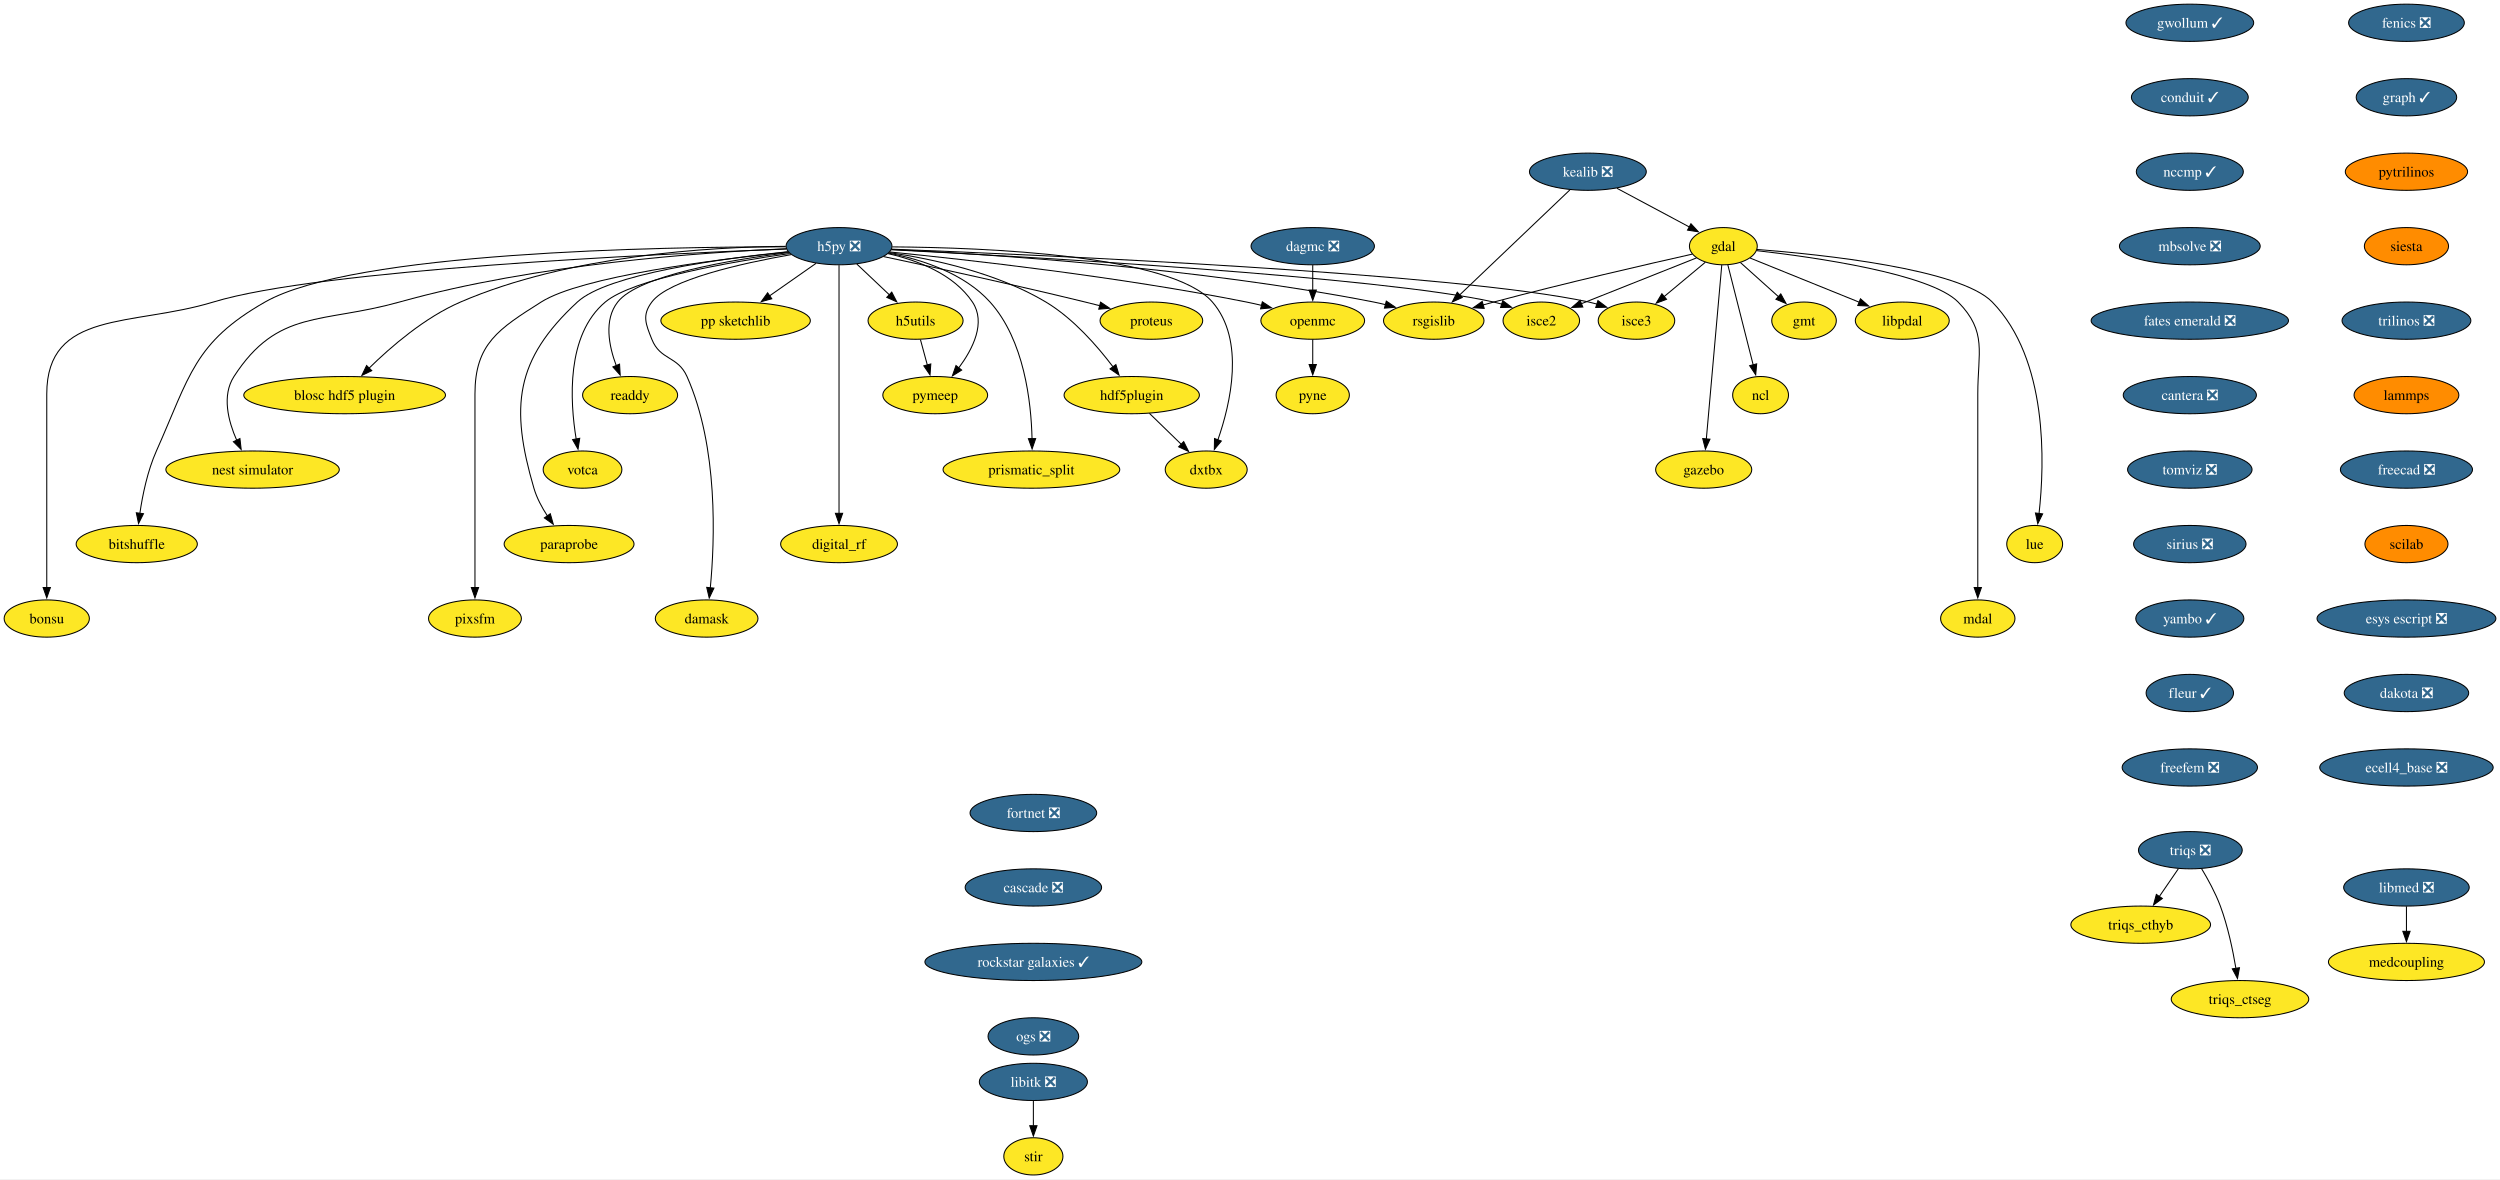
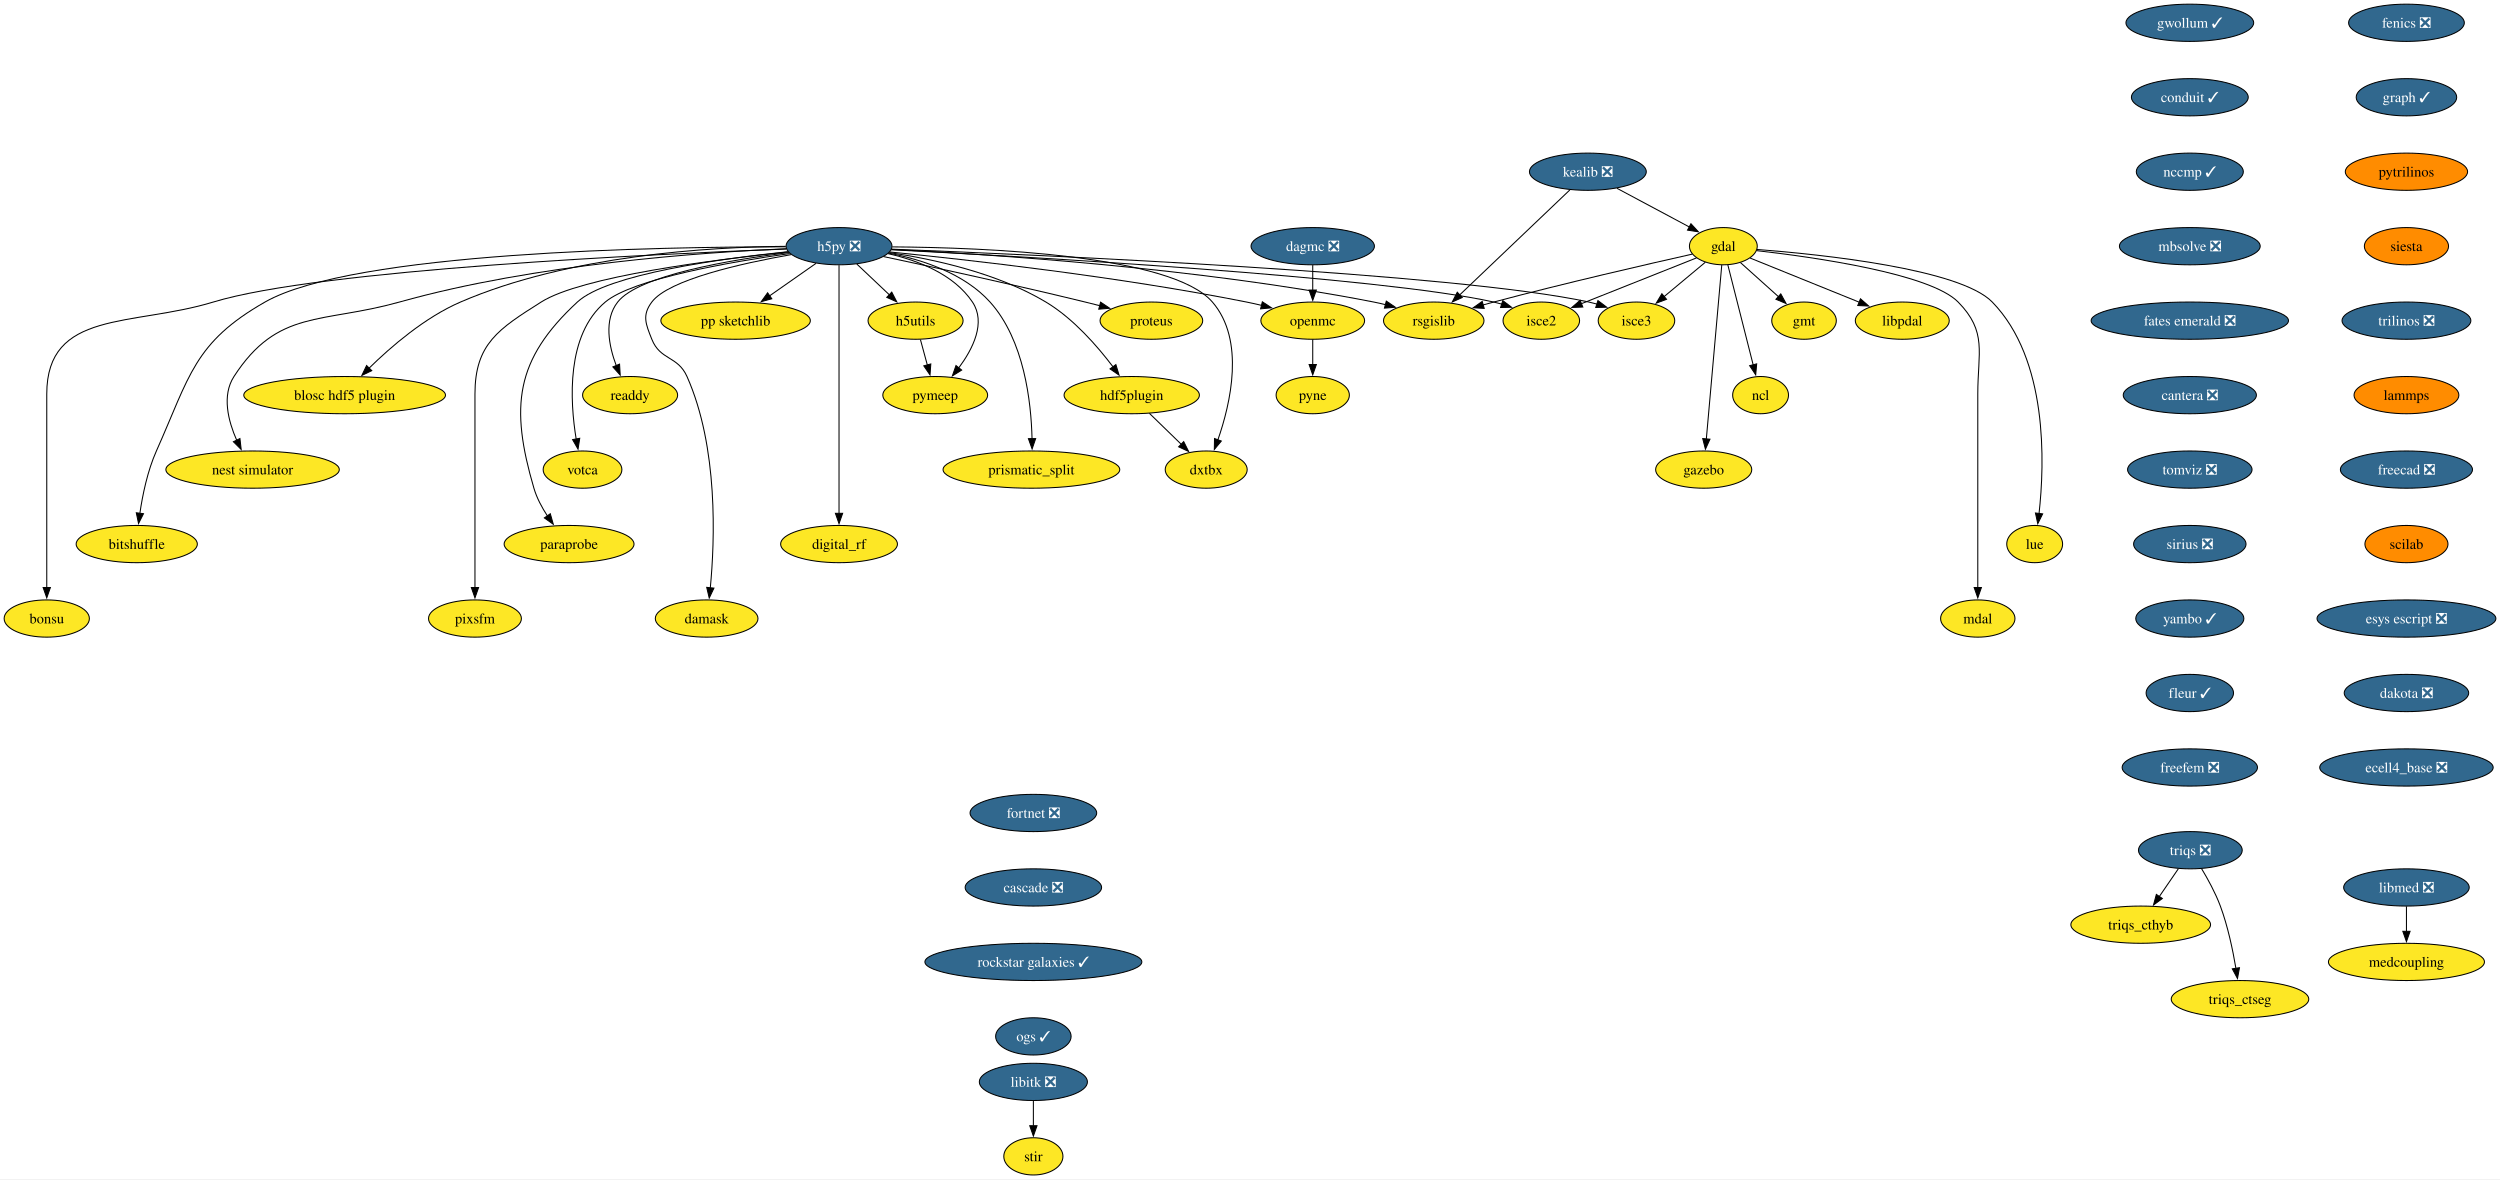
<svg xmlns="http://www.w3.org/2000/svg" xmlns:xlink="http://www.w3.org/1999/xlink" width="2417pt" height="1140pt" viewBox="0.00 0.00 2417.11 1140.00">
  <g id="graph0" class="graph" transform="scale(1 1) rotate(0) translate(4 1136)">
    <polygon fill="white" stroke="none" points="-4,4 -4,-1136 2413.11,-1136 2413.11,4 -4,4" />
    <g id="node1" class="node">
      <g id="a_node1">
        <a xlink:href="https://github.com/conda-forge/fenics-feedstock/pull/233" xlink:title="fenics ❎">
          <ellipse fill="#31688e" stroke="black" cx="2322.66" cy="-1114" rx="55.94" ry="18" />
          <text text-anchor="middle" x="2322.66" y="-1109.33" font-family="Times,serif" font-size="14.00" fill="white">fenics ❎</text>
        </a>
      </g>
    </g>
    <g id="node2" class="node">
      <g id="a_node2">
        <a xlink:href="https://github.com/conda-forge/graph-feedstock/pull/11" xlink:title="graph ✓">
          <ellipse fill="#31688e" stroke="black" cx="2322.66" cy="-1042" rx="48.58" ry="18" />
          <text text-anchor="middle" x="2322.66" y="-1037.33" font-family="Times,serif" font-size="14.00" fill="white">graph ✓</text>
        </a>
      </g>
    </g>
    <g id="node13" class="node">
      <g id="a_node13">
        <a xlink:href="https://github.com/conda-forge/pytrilinos-feedstock" xlink:title="pytrilinos">
          <ellipse fill="#ff8c00" stroke="black" cx="2322.66" cy="-970" rx="59.1" ry="18" />
          <text text-anchor="middle" x="2322.66" y="-965.33" font-family="Times,serif" font-size="14.00">pytrilinos</text>
        </a>
      </g>
    </g>
    <g id="node3" class="node">
      <g id="a_node3">
        <a xlink:href="https://github.com/conda-forge/gdal-feedstock" xlink:title="gdal">
          <ellipse fill="#fde725" stroke="black" cx="1662.21" cy="-898" rx="32.79" ry="18" />
          <text text-anchor="middle" x="1662.21" y="-893.33" font-family="Times,serif" font-size="14.00">gdal</text>
        </a>
      </g>
    </g>
    <g id="node4" class="node">
      <g id="a_node4">
        <a xlink:href="https://github.com/conda-forge/gmt-feedstock" xlink:title="gmt">
          <ellipse fill="#fde725" stroke="black" cx="1740.21" cy="-826" rx="31.22" ry="18" />
          <text text-anchor="middle" x="1740.21" y="-821.33" font-family="Times,serif" font-size="14.00">gmt</text>
        </a>
      </g>
    </g>
    <g id="edge2" class="edge">
      <path fill="none" stroke="black" d="M1678.75,-882.15C1689.48,-872.53 1703.64,-859.82 1715.66,-849.03" />
      <polygon fill="black" stroke="black" points="1717.73,-851.88 1722.84,-842.59 1713.06,-846.67 1717.73,-851.88" />
    </g>
    <g id="node5" class="node">
      <g id="a_node5">
        <a xlink:href="https://github.com/conda-forge/ncl-feedstock" xlink:title="ncl">
          <ellipse fill="#fde725" stroke="black" cx="1698.21" cy="-754" rx="27" ry="18" />
          <text text-anchor="middle" x="1698.21" y="-749.33" font-family="Times,serif" font-size="14.00">ncl</text>
        </a>
      </g>
    </g>
    <g id="edge3" class="edge">
      <path fill="none" stroke="black" d="M1666.56,-879.87C1672.64,-855.88 1683.76,-811.99 1691.07,-783.16" />
      <polygon fill="black" stroke="black" points="1694.42,-784.21 1693.48,-773.66 1687.63,-782.49 1694.42,-784.21" />
    </g>
    <g id="node6" class="node">
      <g id="a_node6">
        <a xlink:href="https://github.com/conda-forge/rsgislib-feedstock" xlink:title="rsgislib">
          <ellipse fill="#fde725" stroke="black" cx="1382.21" cy="-826" rx="48.58" ry="18" />
          <text text-anchor="middle" x="1382.21" y="-821.33" font-family="Times,serif" font-size="14.00">rsgislib</text>
        </a>
      </g>
    </g>
    <g id="edge4" class="edge">
      <path fill="none" stroke="black" d="M1632.29,-890.36C1589.53,-880.77 1508.57,-862.17 1440.21,-844 1436.87,-843.11 1433.43,-842.17 1429.97,-841.21" />
      <polygon fill="black" stroke="black" points="1430.98,-837.86 1420.41,-838.49 1429.07,-844.59 1430.98,-837.86" />
    </g>
    <g id="node7" class="node">
      <g id="a_node7">
        <a xlink:href="https://github.com/conda-forge/isce2-feedstock" xlink:title="isce2">
          <ellipse fill="#fde725" stroke="black" cx="1486.21" cy="-826" rx="37" ry="18" />
          <text text-anchor="middle" x="1486.21" y="-821.33" font-family="Times,serif" font-size="14.00">isce2</text>
        </a>
      </g>
    </g>
    <g id="edge5" class="edge">
      <path fill="none" stroke="black" d="M1636.24,-886.67C1606.82,-874.97 1558.58,-855.78 1524.76,-842.33" />
      <polygon fill="black" stroke="black" points="1526.32,-839.19 1515.74,-838.74 1523.73,-845.69 1526.32,-839.19" />
    </g>
    <g id="node8" class="node">
      <g id="a_node8">
        <a xlink:href="https://github.com/conda-forge/gazebo-feedstock" xlink:title="gazebo">
          <ellipse fill="#fde725" stroke="black" cx="1643.21" cy="-682" rx="46.47" ry="18" />
          <text text-anchor="middle" x="1643.21" y="-677.33" font-family="Times,serif" font-size="14.00">gazebo</text>
        </a>
      </g>
    </g>
    <g id="edge6" class="edge">
      <path fill="none" stroke="black" d="M1660.69,-879.85C1657.43,-843.14 1649.75,-756.66 1645.75,-711.53" />
      <polygon fill="black" stroke="black" points="1649.25,-711.39 1644.88,-701.74 1642.27,-712.01 1649.25,-711.39" />
    </g>
    <g id="node9" class="node">
      <g id="a_node9">
        <a xlink:href="https://github.com/conda-forge/lue-feedstock" xlink:title="lue">
          <ellipse fill="#fde725" stroke="black" cx="1963.21" cy="-610" rx="27" ry="18" />
          <text text-anchor="middle" x="1963.21" y="-605.33" font-family="Times,serif" font-size="14.00">lue</text>
        </a>
      </g>
    </g>
    <g id="edge7" class="edge">
      <path fill="none" stroke="black" d="M1694.61,-894.85C1757.11,-890.02 1890.96,-876.1 1922.21,-844 1976.22,-788.52 1972.92,-688.39 1967.43,-639.47" />
      <polygon fill="black" stroke="black" points="1970.92,-639.18 1966.2,-629.69 1963.97,-640.05 1970.92,-639.18" />
    </g>
    <g id="node10" class="node">
      <g id="a_node10">
        <a xlink:href="https://github.com/conda-forge/mdal-feedstock" xlink:title="mdal">
          <ellipse fill="#fde725" stroke="black" cx="1908.21" cy="-538" rx="35.95" ry="18" />
          <text text-anchor="middle" x="1908.21" y="-533.33" font-family="Times,serif" font-size="14.00">mdal</text>
        </a>
      </g>
    </g>
    <g id="edge8" class="edge">
      <path fill="none" stroke="black" d="M1694.33,-893.72C1750.29,-887.35 1862.29,-871.44 1889.21,-844 1917.54,-815.13 1908.21,-795.45 1908.21,-755 1908.21,-755 1908.21,-755 1908.21,-681 1908.21,-641.74 1908.21,-596.38 1908.21,-567.69" />
      <polygon fill="black" stroke="black" points="1911.71,-568 1908.21,-558 1904.71,-568 1911.71,-568" />
    </g>
    <g id="node11" class="node">
      <g id="a_node11">
        <a xlink:href="https://github.com/conda-forge/isce3-feedstock" xlink:title="isce3">
          <ellipse fill="#fde725" stroke="black" cx="1578.21" cy="-826" rx="37" ry="18" />
          <text text-anchor="middle" x="1578.21" y="-821.33" font-family="Times,serif" font-size="14.00">isce3</text>
        </a>
      </g>
    </g>
    <g id="edge9" class="edge">
      <path fill="none" stroke="black" d="M1644.81,-882.5C1633.25,-872.86 1617.86,-860.04 1604.78,-849.14" />
      <polygon fill="black" stroke="black" points="1607.26,-846.65 1597.34,-842.94 1602.78,-852.03 1607.26,-846.65" />
    </g>
    <g id="node12" class="node">
      <g id="a_node12">
        <a xlink:href="https://github.com/conda-forge/libpdal-feedstock" xlink:title="libpdal">
          <ellipse fill="#fde725" stroke="black" cx="1835.21" cy="-826" rx="45.42" ry="18" />
          <text text-anchor="middle" x="1835.21" y="-821.33" font-family="Times,serif" font-size="14.00">libpdal</text>
        </a>
      </g>
    </g>
    <g id="edge10" class="edge">
      <path fill="none" stroke="black" d="M1688.11,-886.52C1715.97,-875.25 1760.69,-857.15 1793.52,-843.87" />
      <polygon fill="black" stroke="black" points="1794.79,-847.13 1802.75,-840.13 1792.17,-840.64 1794.79,-847.13" />
    </g>
    <g id="node37" class="node">
      <g id="a_node37">
        <a xlink:href="https://github.com/conda-forge/siesta-feedstock" xlink:title="siesta">
          <ellipse fill="#ff8c00" stroke="black" cx="2322.66" cy="-898" rx="40.69" ry="18" />
          <text text-anchor="middle" x="2322.66" y="-893.33" font-family="Times,serif" font-size="14.00">siesta</text>
        </a>
      </g>
    </g>
    <g id="node14" class="node">
      <g id="a_node14">
        <a xlink:href="https://github.com/conda-forge/h5py-feedstock/pull/151" xlink:title="h5py ❎">
          <ellipse fill="#31688e" stroke="black" cx="807.21" cy="-898" rx="51.21" ry="18" />
          <text text-anchor="middle" x="807.21" y="-893.33" font-family="Times,serif" font-size="14.00" fill="white">h5py ❎</text>
        </a>
      </g>
    </g>
    <g id="edge12" class="edge">
      <path fill="none" stroke="black" d="M857.94,-894.88C951.08,-890.31 1155.32,-877.12 1324.21,-844 1327.98,-843.26 1331.86,-842.39 1335.74,-841.43" />
      <polygon fill="black" stroke="black" points="1336.34,-844.89 1345.11,-838.94 1334.55,-838.12 1336.34,-844.89" />
    </g>
    <g id="edge13" class="edge">
      <path fill="none" stroke="black" d="M857.53,-894.55C987.02,-887.95 1329.33,-868.65 1440.21,-844 1442.81,-843.42 1445.45,-842.73 1448.1,-841.97" />
      <polygon fill="black" stroke="black" points="1448.97,-845.37 1457.41,-838.95 1446.82,-838.71 1448.97,-845.37" />
    </g>
    <g id="edge14" class="edge">
      <path fill="none" stroke="black" d="M858.26,-895.13C1001.18,-889.61 1403.25,-871.96 1532.21,-844 1534.81,-843.44 1537.46,-842.76 1540.11,-842" />
      <polygon fill="black" stroke="black" points="1540.97,-845.4 1549.42,-839 1538.83,-838.74 1540.97,-845.4" />
    </g>
    <g id="node15" class="node">
      <g id="a_node15">
        <a xlink:href="https://github.com/conda-forge/openmc-feedstock" xlink:title="openmc">
          <ellipse fill="#fde725" stroke="black" cx="1265.21" cy="-826" rx="50.16" ry="18" />
          <text text-anchor="middle" x="1265.21" y="-821.33" font-family="Times,serif" font-size="14.00">openmc</text>
        </a>
      </g>
    </g>
    <g id="edge15" class="edge">
      <path fill="none" stroke="black" d="M856.37,-892.4C931.26,-884.93 1078.19,-868.51 1201.21,-844 1206.04,-843.04 1211.03,-841.92 1216.02,-840.73" />
      <polygon fill="black" stroke="black" points="1216.49,-844.22 1225.35,-838.41 1214.8,-837.43 1216.49,-844.22" />
    </g>
    <g id="node16" class="node">
      <g id="a_node16">
        <a xlink:href="https://github.com/conda-forge/h5utils-feedstock" xlink:title="h5utils">
          <ellipse fill="#fde725" stroke="black" cx="881.21" cy="-826" rx="45.95" ry="18" />
          <text text-anchor="middle" x="881.21" y="-821.33" font-family="Times,serif" font-size="14.00">h5utils</text>
        </a>
      </g>
    </g>
    <g id="edge16" class="edge">
      <path fill="none" stroke="black" d="M824.38,-880.76C833.72,-871.93 845.45,-860.83 855.83,-851.01" />
      <polygon fill="black" stroke="black" points="858.18,-853.6 863.04,-844.19 853.37,-848.52 858.18,-853.6" />
    </g>
    <g id="node17" class="node">
      <g id="a_node17">
        <a xlink:href="https://github.com/conda-forge/pymeep-feedstock" xlink:title="pymeep">
          <ellipse fill="#fde725" stroke="black" cx="900.21" cy="-754" rx="50.68" ry="18" />
          <text text-anchor="middle" x="900.21" y="-749.33" font-family="Times,serif" font-size="14.00">pymeep</text>
        </a>
      </g>
    </g>
    <g id="edge17" class="edge">
      <path fill="none" stroke="black" d="M854.55,-890.8C883.39,-884.31 918.08,-871.05 936.21,-844 949.47,-824.22 936.72,-798.8 922.86,-780.19" />
      <polygon fill="black" stroke="black" points="925.77,-778.23 916.8,-772.59 920.3,-782.59 925.77,-778.23" />
    </g>
    <g id="node18" class="node">
      <g id="a_node18">
        <a xlink:href="https://github.com/conda-forge/blosc-hdf5-plugin-feedstock" xlink:title="blosc hdf5 plugin">
          <ellipse fill="#fde725" stroke="black" cx="329.21" cy="-754" rx="97.51" ry="18" />
          <text text-anchor="middle" x="329.21" y="-749.33" font-family="Times,serif" font-size="14.00">blosc hdf5 plugin</text>
        </a>
      </g>
    </g>
    <g id="edge18" class="edge">
      <path fill="none" stroke="black" d="M755.51,-897.86C682.48,-897.25 546.28,-889.37 441.21,-844 406.74,-829.12 373.93,-800.78 352.83,-780.06" />
      <polygon fill="black" stroke="black" points="355.41,-777.69 345.87,-773.06 350.44,-782.62 355.41,-777.69" />
    </g>
    <g id="node19" class="node">
      <g id="a_node19">
        <a xlink:href="https://github.com/conda-forge/nest-simulator-feedstock" xlink:title="nest simulator">
          <ellipse fill="#fde725" stroke="black" cx="240.21" cy="-682" rx="83.83" ry="18" />
          <text text-anchor="middle" x="240.21" y="-677.33" font-family="Times,serif" font-size="14.00">nest simulator</text>
        </a>
      </g>
    </g>
    <g id="edge19" class="edge">
      <path fill="none" stroke="black" d="M756.2,-895.54C675.43,-892.13 513.77,-880.9 382.21,-844 307.13,-822.94 264.55,-837.48 222.21,-772 210.34,-753.63 216.62,-729.03 224.87,-710.34" />
      <polygon fill="black" stroke="black" points="227.96,-712 229.17,-701.48 221.66,-708.95 227.96,-712" />
    </g>
    <g id="node20" class="node">
      <g id="a_node20">
        <a xlink:href="https://github.com/conda-forge/bitshuffle-feedstock" xlink:title="bitshuffle">
          <ellipse fill="#fde725" stroke="black" cx="128.21" cy="-610" rx="58.57" ry="18" />
          <text text-anchor="middle" x="128.21" y="-605.33" font-family="Times,serif" font-size="14.00">bitshuffle</text>
        </a>
      </g>
    </g>
    <g id="edge20" class="edge">
      <path fill="none" stroke="black" d="M755.78,-897.38C635.07,-897.44 337.36,-892.52 252.21,-844 183.4,-804.78 179.52,-772.32 147.21,-700 138.64,-680.8 133.84,-657.52 131.22,-639.58" />
      <polygon fill="black" stroke="black" points="134.72,-639.36 129.95,-629.89 127.78,-640.26 134.72,-639.36" />
    </g>
    <g id="node21" class="node">
      <g id="a_node21">
        <a xlink:href="https://github.com/conda-forge/bonsu-feedstock" xlink:title="bonsu">
          <ellipse fill="#fde725" stroke="black" cx="41.21" cy="-538" rx="41.21" ry="18" />
          <text text-anchor="middle" x="41.21" y="-533.33" font-family="Times,serif" font-size="14.00">bonsu</text>
        </a>
      </g>
    </g>
    <g id="edge21" class="edge">
      <path fill="none" stroke="black" d="M756.13,-895.25C629.77,-890.48 305.33,-875.47 202.21,-844 124.01,-820.14 41.21,-836.76 41.21,-755 41.21,-755 41.21,-755 41.21,-681 41.21,-641.74 41.21,-596.38 41.21,-567.69" />
      <polygon fill="black" stroke="black" points="44.71,-568 41.21,-558 37.71,-568 44.71,-568" />
    </g>
    <g id="node22" class="node">
      <g id="a_node22">
        <a xlink:href="https://github.com/conda-forge/proteus-feedstock" xlink:title="proteus">
          <ellipse fill="#fde725" stroke="black" cx="1109.21" cy="-826" rx="49.63" ry="18" />
          <text text-anchor="middle" x="1109.21" y="-821.33" font-family="Times,serif" font-size="14.00">proteus</text>
        </a>
      </g>
    </g>
    <g id="edge22" class="edge">
      <path fill="none" stroke="black" d="M850.33,-887.95C898.1,-877.79 977.36,-860.56 1045.21,-844 1049.8,-842.88 1054.56,-841.68 1059.32,-840.46" />
      <polygon fill="black" stroke="black" points="1060.09,-843.88 1068.89,-837.97 1058.33,-837.1 1060.09,-843.88" />
    </g>
    <g id="node23" class="node">
      <g id="a_node23">
        <a xlink:href="https://github.com/conda-forge/hdf5plugin-feedstock" xlink:title="hdf5plugin">
          <ellipse fill="#fde725" stroke="black" cx="1090.21" cy="-754" rx="65.41" ry="18" />
          <text text-anchor="middle" x="1090.21" y="-749.33" font-family="Times,serif" font-size="14.00">hdf5plugin</text>
        </a>
      </g>
    </g>
    <g id="edge23" class="edge">
      <path fill="none" stroke="black" d="M855.81,-891.82C898.24,-885.57 960.22,-872.15 1007.21,-844 1033.69,-828.14 1056.98,-801.4 1072.1,-781.36" />
      <polygon fill="black" stroke="black" points="1074.87,-783.5 1077.94,-773.36 1069.22,-779.36 1074.87,-783.5" />
    </g>
    <g id="node24" class="node">
      <g id="a_node24">
        <a xlink:href="https://github.com/conda-forge/prismatic_split-feedstock" xlink:title="prismatic_split">
          <ellipse fill="#fde725" stroke="black" cx="993.21" cy="-682" rx="85.41" ry="18" />
          <text text-anchor="middle" x="993.21" y="-677.33" font-family="Times,serif" font-size="14.00">prismatic_split</text>
        </a>
      </g>
    </g>
    <g id="edge24" class="edge">
      <path fill="none" stroke="black" d="M855.11,-891.36C887.24,-885.09 928.13,-871.85 953.21,-844 986.31,-807.24 993,-747.34 993.82,-711.89" />
      <polygon fill="black" stroke="black" points="997.32,-711.99 993.89,-701.96 990.32,-711.94 997.32,-711.99" />
    </g>
    <g id="node25" class="node">
      <g id="a_node25">
        <a xlink:href="https://github.com/conda-forge/digital_rf-feedstock" xlink:title="digital_rf">
          <ellipse fill="#fde725" stroke="black" cx="807.21" cy="-610" rx="56.47" ry="18" />
          <text text-anchor="middle" x="807.21" y="-605.33" font-family="Times,serif" font-size="14.00">digital_rf</text>
        </a>
      </g>
    </g>
    <g id="edge25" class="edge">
      <path fill="none" stroke="black" d="M807.21,-879.54C807.21,-831.76 807.21,-698.51 807.21,-639.61" />
      <polygon fill="black" stroke="black" points="810.71,-639.75 807.21,-629.75 803.71,-639.75 810.71,-639.75" />
    </g>
    <g id="node26" class="node">
      <g id="a_node26">
        <a xlink:href="https://github.com/conda-forge/damask-feedstock" xlink:title="damask">
          <ellipse fill="#fde725" stroke="black" cx="679.21" cy="-538" rx="49.63" ry="18" />
          <text text-anchor="middle" x="679.21" y="-533.33" font-family="Times,serif" font-size="14.00">damask</text>
        </a>
      </g>
    </g>
    <g id="edge26" class="edge">
      <path fill="none" stroke="black" d="M761,-889.87C712.92,-881.39 642.41,-865.62 626.21,-844 616.62,-831.19 620.3,-822.87 626.21,-808 634.34,-787.55 651.26,-792.1 660.21,-772 690.62,-703.74 687.12,-613.14 682.75,-567.65" />
      <polygon fill="black" stroke="black" points="686.25,-567.41 681.71,-557.83 679.29,-568.14 686.25,-567.41" />
    </g>
    <g id="node27" class="node">
      <g id="a_node27">
        <a xlink:href="https://github.com/conda-forge/pp-sketchlib-feedstock" xlink:title="pp sketchlib">
          <ellipse fill="#fde725" stroke="black" cx="707.21" cy="-826" rx="72.25" ry="18" />
          <text text-anchor="middle" x="707.21" y="-821.33" font-family="Times,serif" font-size="14.00">pp sketchlib</text>
        </a>
      </g>
    </g>
    <g id="edge27" class="edge">
      <path fill="none" stroke="black" d="M785.02,-881.46C771.8,-872.21 754.79,-860.3 740.04,-849.98" />
      <polygon fill="black" stroke="black" points="742.18,-847.2 731.98,-844.34 738.16,-852.94 742.18,-847.2" />
    </g>
    <g id="node28" class="node">
      <g id="a_node28">
        <a xlink:href="https://github.com/conda-forge/readdy-feedstock" xlink:title="readdy">
          <ellipse fill="#fde725" stroke="black" cx="605.21" cy="-754" rx="45.95" ry="18" />
          <text text-anchor="middle" x="605.21" y="-749.33" font-family="Times,serif" font-size="14.00">readdy</text>
        </a>
      </g>
    </g>
    <g id="edge28" class="edge">
      <path fill="none" stroke="black" d="M758.77,-891.87C702.09,-884.76 613.38,-869.77 593.21,-844 579.72,-826.76 584.64,-801.65 591.84,-782.49" />
      <polygon fill="black" stroke="black" points="595.01,-783.98 595.63,-773.4 588.55,-781.28 595.01,-783.98" />
    </g>
    <g id="node29" class="node">
      <g id="a_node29">
        <a xlink:href="https://github.com/conda-forge/votca-feedstock" xlink:title="votca">
          <ellipse fill="#fde725" stroke="black" cx="559.21" cy="-682" rx="38.06" ry="18" />
          <text text-anchor="middle" x="559.21" y="-677.33" font-family="Times,serif" font-size="14.00">votca</text>
        </a>
      </g>
    </g>
    <g id="edge29" class="edge">
      <path fill="none" stroke="black" d="M759.52,-890.92C701.48,-882.67 607.9,-866.35 581.21,-844 543.26,-812.21 547,-748.34 553.11,-711.31" />
      <polygon fill="black" stroke="black" points="556.5,-712.27 554.86,-701.8 549.61,-711 556.5,-712.27" />
    </g>
    <g id="node30" class="node">
      <g id="a_node30">
        <a xlink:href="https://github.com/conda-forge/dxtbx-feedstock" xlink:title="dxtbx">
          <ellipse fill="#fde725" stroke="black" cx="1162.21" cy="-682" rx="39.63" ry="18" />
          <text text-anchor="middle" x="1162.21" y="-677.33" font-family="Times,serif" font-size="14.00">dxtbx</text>
        </a>
      </g>
    </g>
    <g id="edge30" class="edge">
      <path fill="none" stroke="black" d="M858.62,-897.33C948.6,-896.69 1128.82,-889.6 1168.21,-844 1200.06,-807.14 1185.8,-745.92 1173.43,-710.54" />
      <polygon fill="black" stroke="black" points="1176.81,-709.61 1170.06,-701.45 1170.25,-712.04 1176.81,-709.61" />
    </g>
    <g id="node31" class="node">
      <g id="a_node31">
        <a xlink:href="https://github.com/conda-forge/paraprobe-feedstock" xlink:title="paraprobe">
          <ellipse fill="#fde725" stroke="black" cx="546.21" cy="-610" rx="62.78" ry="18" />
          <text text-anchor="middle" x="546.21" y="-605.33" font-family="Times,serif" font-size="14.00">paraprobe</text>
        </a>
      </g>
    </g>
    <g id="edge31" class="edge">
      <path fill="none" stroke="black" d="M757.85,-892.65C692.84,-885.94 583.32,-870.94 554.21,-844 493.92,-788.2 489.1,-742.83 512.21,-664 514.97,-654.6 519.96,-645.29 525.28,-637.16" />
      <polygon fill="black" stroke="black" points="528.04,-639.32 530.94,-629.13 522.32,-635.29 528.04,-639.32" />
    </g>
    <g id="node32" class="node">
      <g id="a_node32">
        <a xlink:href="https://github.com/conda-forge/pixsfm-feedstock" xlink:title="pixsfm">
          <ellipse fill="#fde725" stroke="black" cx="455.21" cy="-538" rx="44.9" ry="18" />
          <text text-anchor="middle" x="455.21" y="-533.33" font-family="Times,serif" font-size="14.00">pixsfm</text>
        </a>
      </g>
    </g>
    <g id="edge32" class="edge">
      <path fill="none" stroke="black" d="M758.14,-892.42C686.66,-885.01 558.19,-868.69 519.21,-844 478.06,-817.93 455.21,-803.72 455.21,-755 455.21,-755 455.21,-755 455.21,-681 455.21,-641.74 455.21,-596.38 455.21,-567.69" />
      <polygon fill="black" stroke="black" points="458.71,-568 455.21,-558 451.71,-568 458.71,-568" />
    </g>
    <g id="node33" class="node">
      <g id="a_node33">
        <a xlink:href="https://github.com/conda-forge/pyne-feedstock" xlink:title="pyne">
          <ellipse fill="#fde725" stroke="black" cx="1265.21" cy="-754" rx="35.42" ry="18" />
          <text text-anchor="middle" x="1265.21" y="-749.33" font-family="Times,serif" font-size="14.00">pyne</text>
        </a>
      </g>
    </g>
    <g id="edge33" class="edge">
      <path fill="none" stroke="black" d="M1265.21,-807.7C1265.21,-800.41 1265.21,-791.73 1265.21,-783.54" />
      <polygon fill="black" stroke="black" points="1268.71,-783.62 1265.21,-773.62 1261.71,-783.62 1268.71,-783.62" />
    </g>
    <g id="edge34" class="edge">
      <path fill="none" stroke="black" d="M885.91,-807.7C887.93,-800.24 890.35,-791.32 892.62,-782.97" />
      <polygon fill="black" stroke="black" points="895.93,-784.13 895.17,-773.57 889.18,-782.3 895.93,-784.13" />
    </g>
    <g id="edge35" class="edge">
      <path fill="none" stroke="black" d="M1107.28,-736.41C1116.5,-727.44 1128.05,-716.21 1138.17,-706.37" />
      <polygon fill="black" stroke="black" points="1140.44,-709.05 1145.17,-699.57 1135.56,-704.03 1140.44,-709.05" />
    </g>
    <g id="node34" class="node">
      <g id="a_node34">
        <a xlink:href="https://github.com/conda-forge/kealib-feedstock/pull/65" xlink:title="kealib ❎">
          <ellipse fill="#31688e" stroke="black" cx="1531.21" cy="-970" rx="56.47" ry="18" />
          <text text-anchor="middle" x="1531.21" y="-965.33" font-family="Times,serif" font-size="14.00" fill="white">kealib ❎</text>
        </a>
      </g>
    </g>
    <g id="edge36" class="edge">
      <path fill="none" stroke="black" d="M1559.32,-953.98C1579.86,-943 1607.79,-928.08 1629.36,-916.55" />
      <polygon fill="black" stroke="black" points="1630.88,-919.71 1638.05,-911.91 1627.58,-913.54 1630.88,-919.71" />
    </g>
    <g id="edge37" class="edge">
      <path fill="none" stroke="black" d="M1513.83,-952.43C1487.45,-927.29 1437.18,-879.38 1406.98,-850.6" />
      <polygon fill="black" stroke="black" points="1409.78,-848.44 1400.12,-844.07 1404.95,-853.5 1409.78,-848.44" />
    </g>
    <g id="node35" class="node">
      <g id="a_node35">
        <a xlink:href="https://github.com/conda-forge/libitk-feedstock/pull/99" xlink:title="libitk ❎">
          <ellipse fill="#31688e" stroke="black" cx="995.11" cy="-90" rx="52.26" ry="18" />
          <text text-anchor="middle" x="995.11" y="-85.33" font-family="Times,serif" font-size="14.00" fill="white">libitk ❎</text>
        </a>
      </g>
    </g>
    <g id="node36" class="node">
      <g id="a_node36">
        <a xlink:href="https://github.com/conda-forge/stir-feedstock" xlink:title="stir">
          <ellipse fill="#fde725" stroke="black" cx="995.11" cy="-18" rx="28.59" ry="18" />
          <text text-anchor="middle" x="995.11" y="-13.32" font-family="Times,serif" font-size="14.00">stir</text>
        </a>
      </g>
    </g>
    <g id="edge38" class="edge">
      <path fill="none" stroke="black" d="M995.11,-71.7C995.11,-64.41 995.11,-55.73 995.11,-47.54" />
      <polygon fill="black" stroke="black" points="998.61,-47.62 995.11,-37.62 991.61,-47.62 998.61,-47.62" />
    </g>
    <g id="node38" class="node">
      <g id="a_node38">
        <a xlink:href="https://github.com/conda-forge/trilinos-feedstock/pull/48" xlink:title="trilinos ❎">
          <ellipse fill="#31688e" stroke="black" cx="2322.66" cy="-826" rx="62.26" ry="18" />
          <text text-anchor="middle" x="2322.66" y="-821.33" font-family="Times,serif" font-size="14.00" fill="white">trilinos ❎</text>
        </a>
      </g>
    </g>
    <g id="node41" class="node">
      <g id="a_node41">
        <a xlink:href="https://github.com/conda-forge/lammps-feedstock" xlink:title="lammps">
          <ellipse fill="#ff8c00" stroke="black" cx="2322.66" cy="-754" rx="50.68" ry="18" />
          <text text-anchor="middle" x="2322.66" y="-749.33" font-family="Times,serif" font-size="14.00">lammps</text>
        </a>
      </g>
    </g>
    <g id="node39" class="node">
      <g id="a_node39">
        <a xlink:href="https://github.com/conda-forge/libmed-feedstock/pull/69" xlink:title="libmed ❎">
          <ellipse fill="#31688e" stroke="black" cx="2322.66" cy="-278" rx="60.68" ry="18" />
          <text text-anchor="middle" x="2322.66" y="-273.32" font-family="Times,serif" font-size="14.00" fill="white">libmed ❎</text>
        </a>
      </g>
    </g>
    <g id="node40" class="node">
      <g id="a_node40">
        <a xlink:href="https://github.com/conda-forge/medcoupling-feedstock" xlink:title="medcoupling">
          <ellipse fill="#fde725" stroke="black" cx="2322.66" cy="-206" rx="75.41" ry="18" />
          <text text-anchor="middle" x="2322.66" y="-201.32" font-family="Times,serif" font-size="14.00">medcoupling</text>
        </a>
      </g>
    </g>
    <g id="edge41" class="edge">
      <path fill="none" stroke="black" d="M2322.66,-259.7C2322.66,-252.41 2322.66,-243.73 2322.66,-235.54" />
      <polygon fill="black" stroke="black" points="2326.16,-235.62 2322.66,-225.62 2319.16,-235.62 2326.16,-235.62" />
    </g>
    <g id="node42" class="node">
      <g id="a_node42">
        <a xlink:href="https://github.com/conda-forge/freecad-feedstock/pull/128" xlink:title="freecad ❎">
          <ellipse fill="#31688e" stroke="black" cx="2322.66" cy="-682" rx="63.84" ry="18" />
          <text text-anchor="middle" x="2322.66" y="-677.33" font-family="Times,serif" font-size="14.00" fill="white">freecad ❎</text>
        </a>
      </g>
    </g>
    <g id="node43" class="node">
      <g id="a_node43">
        <a xlink:href="https://github.com/conda-forge/scilab-feedstock" xlink:title="scilab">
          <ellipse fill="#ff8c00" stroke="black" cx="2322.66" cy="-610" rx="40.16" ry="18" />
          <text text-anchor="middle" x="2322.66" y="-605.33" font-family="Times,serif" font-size="14.00">scilab</text>
        </a>
      </g>
    </g>
    <g id="node44" class="node">
      <g id="a_node44">
        <a xlink:href="https://github.com/conda-forge/esys-escript-feedstock/pull/76" xlink:title="esys escript ❎">
          <ellipse fill="#31688e" stroke="black" cx="2322.66" cy="-538" rx="86.46" ry="18" />
          <text text-anchor="middle" x="2322.66" y="-533.33" font-family="Times,serif" font-size="14.00" fill="white">esys escript ❎</text>
        </a>
      </g>
    </g>
    <g id="node45" class="node">
      <g id="a_node45">
        <a xlink:href="https://github.com/conda-forge/dakota-feedstock/pull/52" xlink:title="dakota ❎">
          <ellipse fill="#31688e" stroke="black" cx="2322.66" cy="-466" rx="60.15" ry="18" />
          <text text-anchor="middle" x="2322.66" y="-461.32" font-family="Times,serif" font-size="14.00" fill="white">dakota ❎</text>
        </a>
      </g>
    </g>
    <g id="node46" class="node">
      <g id="a_node46">
        <a xlink:href="https://github.com/conda-forge/ecell4_base-feedstock/pull/32" xlink:title="ecell4_base ❎">
          <ellipse fill="#31688e" stroke="black" cx="2322.66" cy="-394" rx="83.83" ry="18" />
          <text text-anchor="middle" x="2322.66" y="-389.32" font-family="Times,serif" font-size="14.00" fill="white">ecell4_base ❎</text>
        </a>
      </g>
    </g>
    <g id="node47" class="node">
      <g id="a_node47">
        <a xlink:href="https://github.com/conda-forge/triqs-feedstock/pull/72" xlink:title="triqs ❎">
          <ellipse fill="#31688e" stroke="black" cx="2113.73" cy="-314" rx="50.16" ry="18" />
          <text text-anchor="middle" x="2113.73" y="-309.32" font-family="Times,serif" font-size="14.00" fill="white">triqs ❎</text>
        </a>
      </g>
    </g>
    <g id="node48" class="node">
      <g id="a_node48">
        <a xlink:href="https://github.com/conda-forge/triqs_cthyb-feedstock" xlink:title="triqs_cthyb">
          <ellipse fill="#fde725" stroke="black" cx="2065.73" cy="-242" rx="67.52" ry="18" />
          <text text-anchor="middle" x="2065.73" y="-237.32" font-family="Times,serif" font-size="14.00">triqs_cthyb</text>
        </a>
      </g>
    </g>
    <g id="edge48" class="edge">
      <path fill="none" stroke="black" d="M2102.11,-296.05C2096.57,-287.97 2089.81,-278.12 2083.64,-269.11" />
      <polygon fill="black" stroke="black" points="2086.64,-267.31 2078.1,-261.04 2080.87,-271.26 2086.64,-267.31" />
    </g>
    <g id="node49" class="node">
      <g id="a_node49">
        <a xlink:href="https://github.com/conda-forge/triqs_ctseg-feedstock" xlink:title="triqs_ctseg">
          <ellipse fill="#fde725" stroke="black" cx="2161.73" cy="-170" rx="66.47" ry="18" />
          <text text-anchor="middle" x="2161.73" y="-165.32" font-family="Times,serif" font-size="14.00">triqs_ctseg</text>
        </a>
      </g>
    </g>
    <g id="edge49" class="edge">
      <path fill="none" stroke="black" d="M2124.44,-296.41C2130.58,-286.25 2137.98,-272.78 2142.73,-260 2149.97,-240.5 2154.79,-217.53 2157.76,-199.8" />
      <polygon fill="black" stroke="black" points="2161.21,-200.4 2159.3,-189.98 2154.29,-199.32 2161.21,-200.4" />
    </g>
    <g id="node50" class="node">
      <g id="a_node50">
        <a xlink:href="https://github.com/conda-forge/gwollum-feedstock/pull/61" xlink:title="gwollum ✓">
          <ellipse fill="#31688e" stroke="black" cx="2113.21" cy="-1114" rx="61.73" ry="18" />
          <text text-anchor="middle" x="2113.21" y="-1109.33" font-family="Times,serif" font-size="14.00" fill="white">gwollum ✓</text>
        </a>
      </g>
    </g>
    <g id="node51" class="node">
      <g id="a_node51">
        <a xlink:href="https://github.com/conda-forge/conduit-feedstock/pull/47" xlink:title="conduit ✓">
          <ellipse fill="#31688e" stroke="black" cx="2113.21" cy="-1042" rx="56.47" ry="18" />
          <text text-anchor="middle" x="2113.21" y="-1037.33" font-family="Times,serif" font-size="14.00" fill="white">conduit ✓</text>
        </a>
      </g>
    </g>
    <g id="node52" class="node">
      <g id="a_node52">
        <a xlink:href="https://github.com/conda-forge/nccmp-feedstock/pull/20" xlink:title="nccmp ✓">
          <ellipse fill="#31688e" stroke="black" cx="2113.21" cy="-970" rx="51.74" ry="18" />
          <text text-anchor="middle" x="2113.21" y="-965.33" font-family="Times,serif" font-size="14.00" fill="white">nccmp ✓</text>
        </a>
      </g>
    </g>
    <g id="node54" class="node">
      <g id="a_node54">
        <a xlink:href="https://github.com/conda-forge/mbsolve-feedstock/pull/19" xlink:title="mbsolve ❎">
          <ellipse fill="#31688e" stroke="black" cx="2113.21" cy="-898" rx="68.04" ry="18" />
          <text text-anchor="middle" x="2113.21" y="-893.33" font-family="Times,serif" font-size="14.00" fill="white">mbsolve ❎</text>
        </a>
      </g>
    </g>
    <g id="node53" class="node">
      <g id="a_node53">
        <a xlink:href="https://github.com/conda-forge/dagmc-feedstock/pull/31" xlink:title="dagmc ❎">
          <ellipse fill="#31688e" stroke="black" cx="1265.21" cy="-898" rx="59.63" ry="18" />
          <text text-anchor="middle" x="1265.21" y="-893.33" font-family="Times,serif" font-size="14.00" fill="white">dagmc ❎</text>
        </a>
      </g>
    </g>
    <g id="edge52" class="edge">
      <path fill="none" stroke="black" d="M1265.21,-879.7C1265.21,-872.41 1265.21,-863.73 1265.21,-855.54" />
      <polygon fill="black" stroke="black" points="1268.71,-855.62 1265.21,-845.62 1261.71,-855.62 1268.71,-855.62" />
    </g>
    <g id="node55" class="node">
      <g id="a_node55">
        <a xlink:href="https://github.com/conda-forge/fates-emerald-feedstock/pull/20" xlink:title="fates emerald ❎">
          <ellipse fill="#31688e" stroke="black" cx="2113.21" cy="-826" rx="95.4" ry="18" />
          <text text-anchor="middle" x="2113.21" y="-821.33" font-family="Times,serif" font-size="14.00" fill="white">fates emerald ❎</text>
        </a>
      </g>
    </g>
    <g id="node56" class="node">
      <g id="a_node56">
        <a xlink:href="https://github.com/conda-forge/cantera-feedstock/pull/44" xlink:title="cantera ❎">
          <ellipse fill="#31688e" stroke="black" cx="2113.21" cy="-754" rx="64.36" ry="18" />
          <text text-anchor="middle" x="2113.21" y="-749.33" font-family="Times,serif" font-size="14.00" fill="white">cantera ❎</text>
        </a>
      </g>
    </g>
    <g id="node57" class="node">
      <g id="a_node57">
        <a xlink:href="https://github.com/conda-forge/tomviz-feedstock/pull/65" xlink:title="tomviz ❎">
          <ellipse fill="#31688e" stroke="black" cx="2113.21" cy="-682" rx="60.15" ry="18" />
          <text text-anchor="middle" x="2113.21" y="-677.33" font-family="Times,serif" font-size="14.00" fill="white">tomviz ❎</text>
        </a>
      </g>
    </g>
    <g id="node58" class="node">
      <g id="a_node58">
        <a xlink:href="https://github.com/conda-forge/sirius-feedstock/pull/33" xlink:title="sirius ❎">
          <ellipse fill="#31688e" stroke="black" cx="2113.21" cy="-610" rx="54.36" ry="18" />
          <text text-anchor="middle" x="2113.21" y="-605.33" font-family="Times,serif" font-size="14.00" fill="white">sirius ❎</text>
        </a>
      </g>
    </g>
    <g id="node59" class="node">
      <g id="a_node59">
        <a xlink:href="https://github.com/conda-forge/yambo-feedstock/pull/33" xlink:title="yambo ✓">
          <ellipse fill="#31688e" stroke="black" cx="2113.21" cy="-538" rx="52.26" ry="18" />
          <text text-anchor="middle" x="2113.21" y="-533.33" font-family="Times,serif" font-size="14.00" fill="white">yambo ✓</text>
        </a>
      </g>
    </g>
    <g id="node60" class="node">
      <g id="a_node60">
        <a xlink:href="https://github.com/conda-forge/fleur-feedstock/pull/21" xlink:title="fleur ✓">
          <ellipse fill="#31688e" stroke="black" cx="2113.21" cy="-466" rx="42.26" ry="18" />
          <text text-anchor="middle" x="2113.21" y="-461.32" font-family="Times,serif" font-size="14.00" fill="white">fleur ✓</text>
        </a>
      </g>
    </g>
    <g id="node61" class="node">
      <g id="a_node61">
        <a xlink:href="https://github.com/conda-forge/freefem-feedstock/pull/35" xlink:title="freefem ❎">
          <ellipse fill="#31688e" stroke="black" cx="2113.21" cy="-394" rx="65.41" ry="18" />
          <text text-anchor="middle" x="2113.21" y="-389.32" font-family="Times,serif" font-size="14.00" fill="white">freefem ❎</text>
        </a>
      </g>
    </g>
    <g id="node62" class="node">
      <g id="a_node62">
        <a xlink:href="https://github.com/conda-forge/fortnet-feedstock/pull/8" xlink:title="fortnet ❎">
          <ellipse fill="#31688e" stroke="black" cx="995.11" cy="-350" rx="61.2" ry="18" />
          <text text-anchor="middle" x="995.11" y="-345.32" font-family="Times,serif" font-size="14.00" fill="white">fortnet ❎</text>
        </a>
      </g>
    </g>
    <g id="node63" class="node">
      <g id="a_node63">
        <a xlink:href="https://github.com/conda-forge/cascade-feedstock/pull/25" xlink:title="cascade ❎">
          <ellipse fill="#31688e" stroke="black" cx="995.11" cy="-278" rx="65.94" ry="18" />
          <text text-anchor="middle" x="995.11" y="-273.32" font-family="Times,serif" font-size="14.00" fill="white">cascade ❎</text>
        </a>
      </g>
    </g>
    <g id="node64" class="node">
      <g id="a_node64">
        <a xlink:href="https://github.com/conda-forge/rockstar-galaxies-feedstock/pull/4" xlink:title="rockstar galaxies ✓">
          <ellipse fill="#31688e" stroke="black" cx="995.11" cy="-206" rx="104.87" ry="18" />
          <text text-anchor="middle" x="995.11" y="-201.33" font-family="Times,serif" font-size="14.00" fill="white">rockstar galaxies ✓</text>
        </a>
      </g>
    </g>
    <g id="node65" class="node">
      <g id="a_node65">
-         <a xlink:href="https://github.com/conda-forge/ogs-feedstock/pull/2" xlink:title="ogs ❎">
-           <ellipse fill="#31688e" stroke="black" cx="995.11" cy="-134" rx="43.84" ry="18" />
-           <text text-anchor="middle" x="995.11" y="-129.32" font-family="Times,serif" font-size="14.00" fill="white">ogs ❎</text>
+         <a xlink:href="https://github.com/conda-forge/ogs-feedstock/pull/2" xlink:title="ogs ✓">
+           <ellipse fill="#31688e" stroke="black" cx="995.11" cy="-134" rx="36.48" ry="18" />
+           <text text-anchor="middle" x="995.11" y="-129.32" font-family="Times,serif" font-size="14.00" fill="white">ogs ✓</text>
        </a>
      </g>
    </g>
  </g>
</svg>
